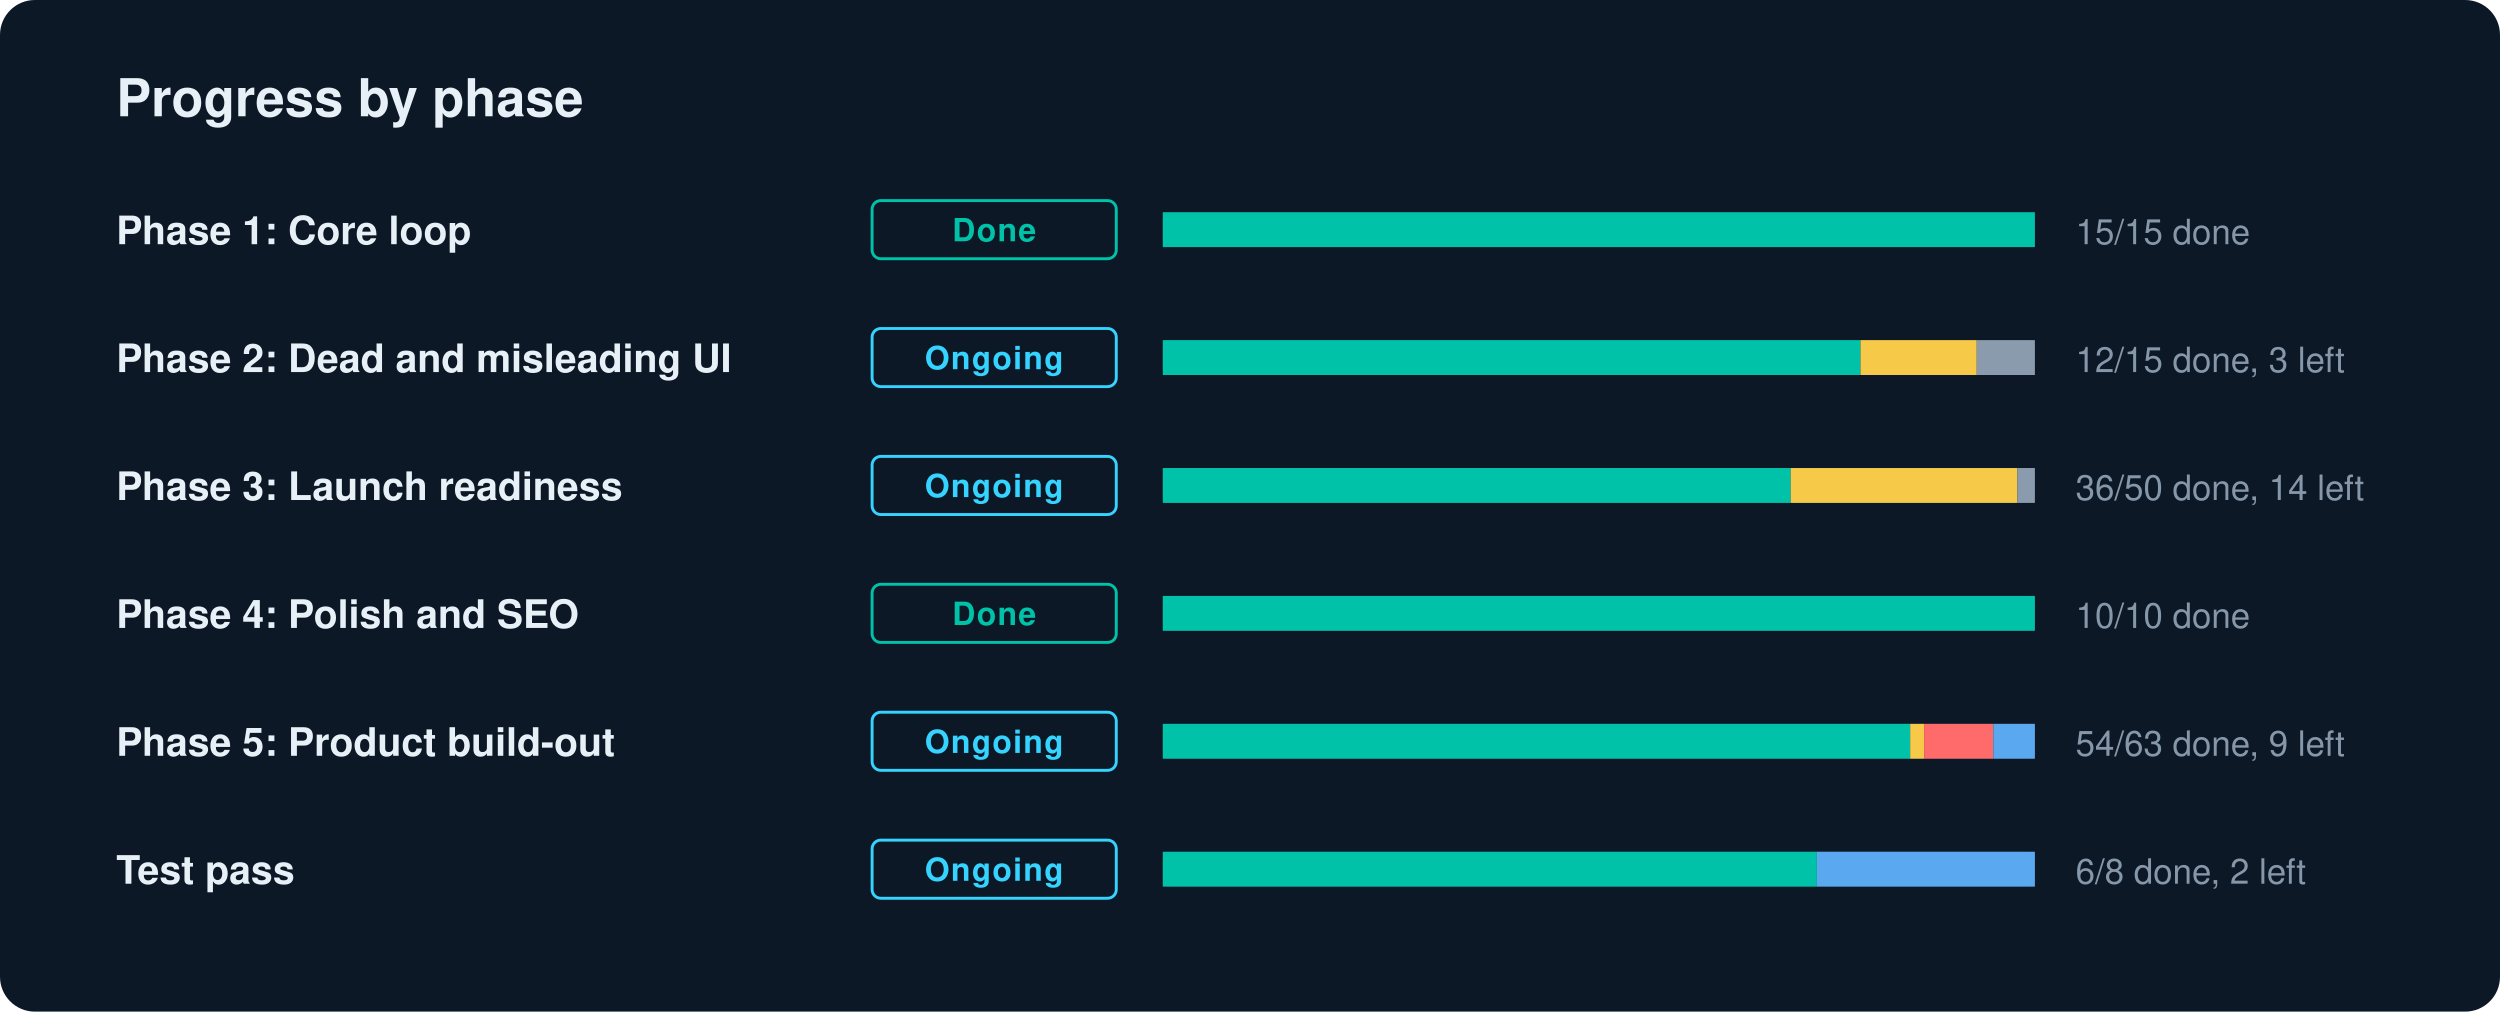
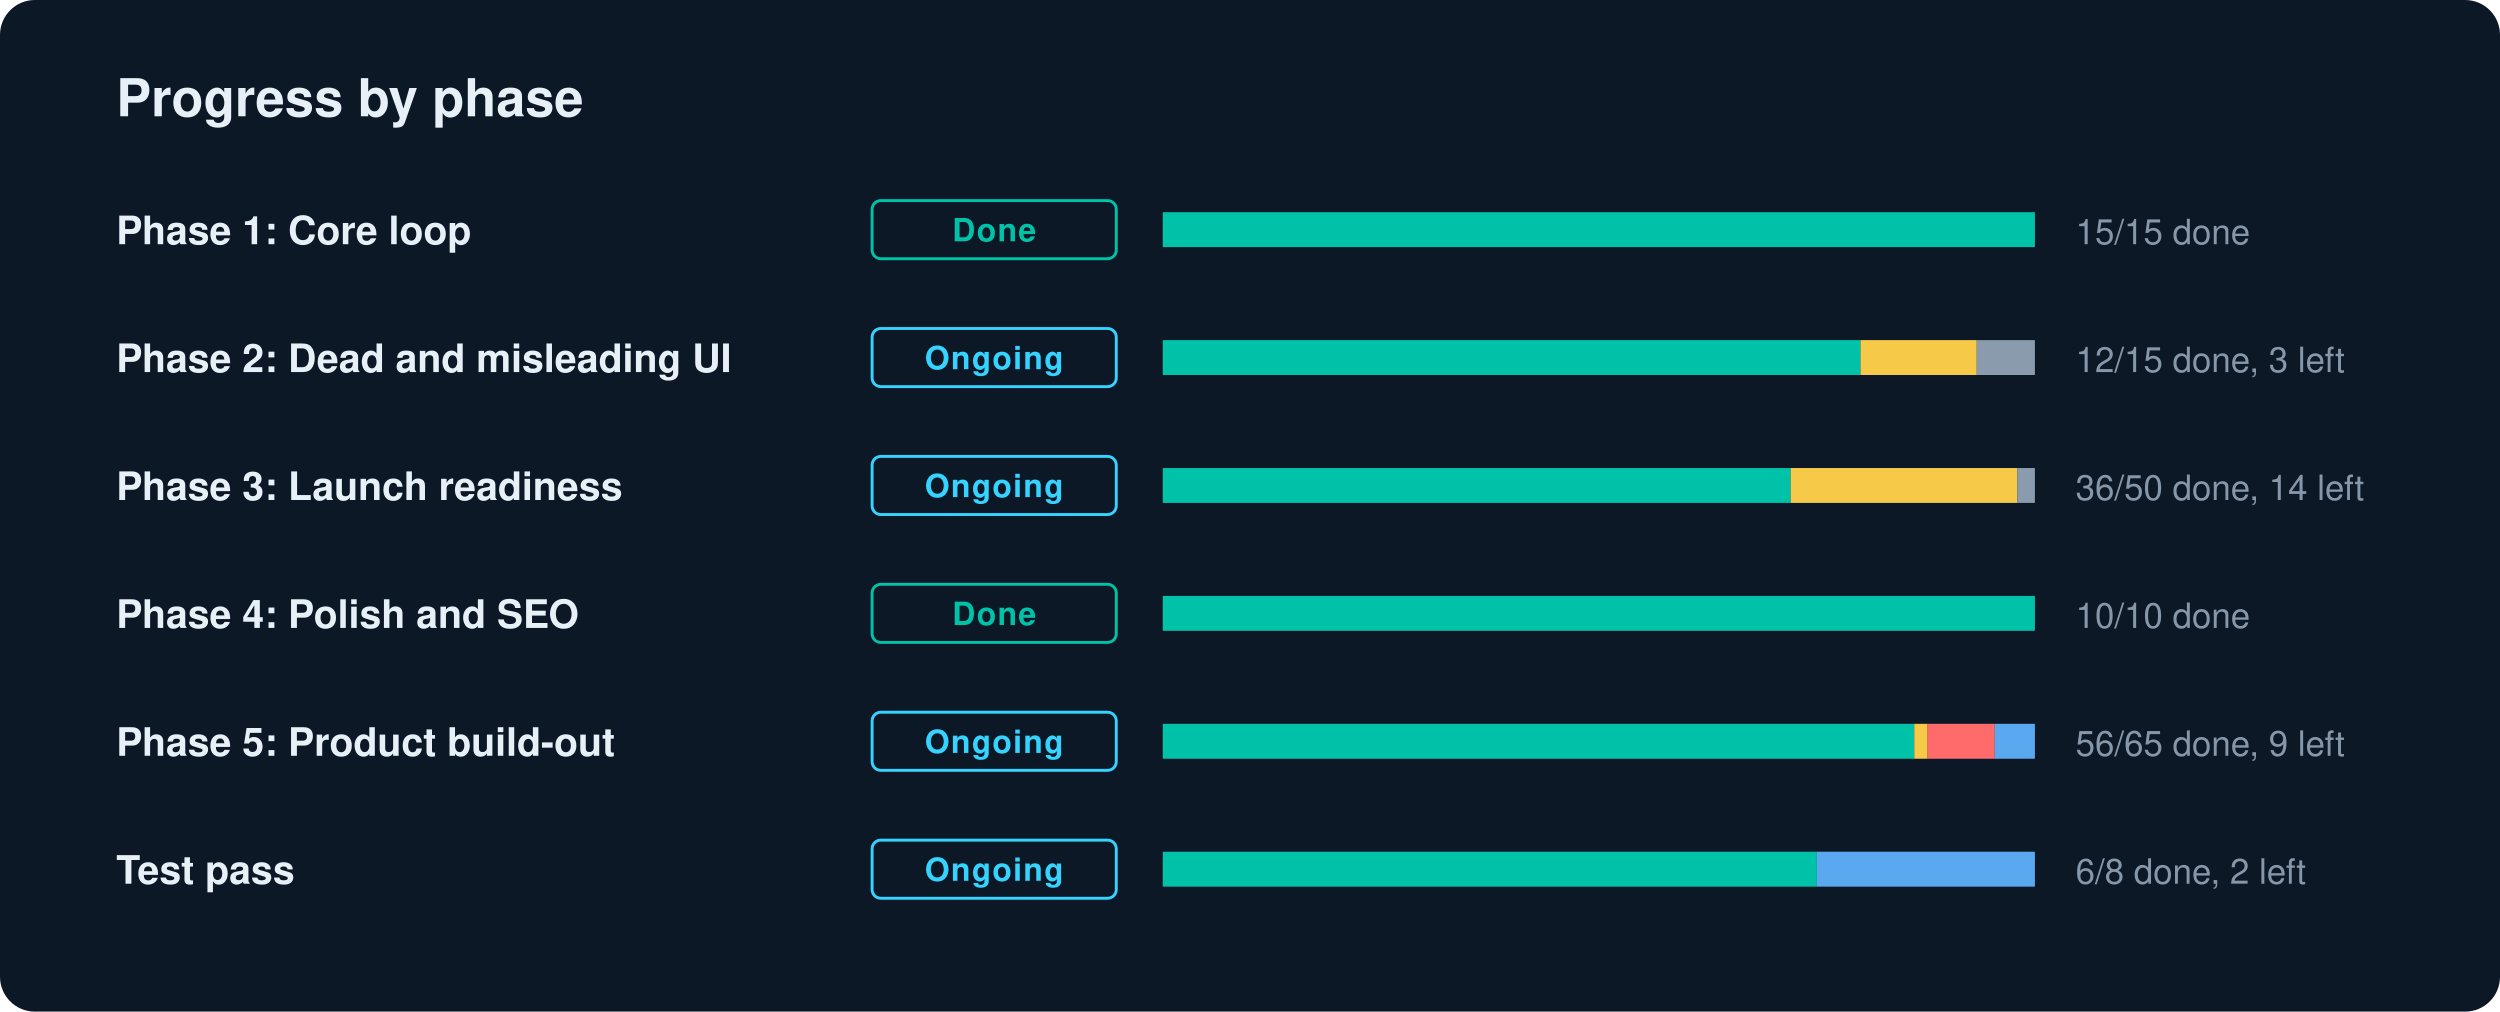
<svg xmlns="http://www.w3.org/2000/svg" width="860" height="348" viewBox="0 0 860 348" role="img" aria-label="GradLink progress by phase">
  <style>text{font-family:-apple-system,BlinkMacSystemFont,"Segoe UI",Helvetica,Arial,sans-serif;fill:#E7F0F7}.l{font-size:13.5px;font-weight:600}.n{font-size:12px;fill:#8697AA;font-variant-numeric:tabular-nums}.c{font-size:11px;font-weight:700;letter-spacing:.04em}.h{font-size:18px;font-weight:700}</style>
  <rect width="860" height="348" rx="12" fill="#0C1826" />
  <text x="40" y="40" class="h">Progress by phase</text>
  <text x="40" y="84" class="l">Phase 1: Core loop</text>
  <rect x="300" y="69" width="84" height="20" rx="3" fill="none" stroke="#00C2A8" />
  <text x="342" y="83" text-anchor="middle" class="c" fill="#00C2A8" style="fill:#00C2A8">Done</text>
  <rect x="400" y="73" width="300" height="12" rx="2" fill="#1A2A3C" />
  <rect x="400.0" y="73" width="300.0" height="12" fill="#00C2A8" />
  <text x="714" y="84" class="n">15/15 done</text>
  <text x="40" y="128" class="l">Phase 2: Dead and misleading UI</text>
  <rect x="300" y="113" width="84" height="20" rx="3" fill="none" stroke="#35D3FF" />
  <text x="342" y="127" text-anchor="middle" class="c" fill="#35D3FF" style="fill:#35D3FF">Ongoing</text>
  <rect x="400" y="117" width="300" height="12" rx="2" fill="#1A2A3C" />
  <rect x="400.0" y="117" width="240.0" height="12" fill="#00C2A8" />
  <rect x="640.0" y="117" width="40.0" height="12" fill="#F7C948" />
  <rect x="680.0" y="117" width="20.0" height="12" fill="#8A9BAE" />
  <text x="714" y="128" class="n">12/15 done, 3 left</text>
  <text x="40" y="172" class="l">Phase 3: Launch readiness</text>
  <rect x="300" y="157" width="84" height="20" rx="3" fill="none" stroke="#35D3FF" />
  <text x="342" y="171" text-anchor="middle" class="c" fill="#35D3FF" style="fill:#35D3FF">Ongoing</text>
  <rect x="400" y="161" width="300" height="12" rx="2" fill="#1A2A3C" />
  <rect x="400.0" y="161" width="216.0" height="12" fill="#00C2A8" />
  <rect x="616.0" y="161" width="78.0" height="12" fill="#F7C948" />
  <rect x="694.0" y="161" width="6.0" height="12" fill="#8A9BAE" />
  <text x="714" y="172" class="n">36/50 done, 14 left</text>
  <text x="40" y="216" class="l">Phase 4: Polish and SEO</text>
  <rect x="300" y="201" width="84" height="20" rx="3" fill="none" stroke="#00C2A8" />
  <text x="342" y="215" text-anchor="middle" class="c" fill="#00C2A8" style="fill:#00C2A8">Done</text>
  <rect x="400" y="205" width="300" height="12" rx="2" fill="#1A2A3C" />
  <rect x="400.0" y="205" width="300.0" height="12" fill="#00C2A8" />
  <text x="714" y="216" class="n">10/10 done</text>
  <text x="40" y="260" class="l">Phase 5: Product build-out</text>
  <rect x="300" y="245" width="84" height="20" rx="3" fill="none" stroke="#35D3FF" />
  <text x="342" y="259" text-anchor="middle" class="c" fill="#35D3FF" style="fill:#35D3FF">Ongoing</text>
  <rect x="400" y="249" width="300" height="12" rx="2" fill="#1A2A3C" />
-   <rect x="400.0" y="249" width="257.1" height="12" fill="#00C2A8" />
-   <rect x="657.1" y="249" width="4.8" height="12" fill="#F7C948" />
-   <rect x="661.9" y="249" width="23.8" height="12" fill="#FF6B6B" />
-   <rect x="685.7" y="249" width="14.3" height="12" fill="#5AA9F0" />
-   <text x="714" y="260" class="n">54/63 done, 9 left</text>
+   <rect x="400.0" y="249" width="258.5" height="12" fill="#00C2A8" />
+   <rect x="658.5" y="249" width="4.6" height="12" fill="#F7C948" />
+   <rect x="663.1" y="249" width="23.1" height="12" fill="#FF6B6B" />
+   <rect x="686.2" y="249" width="13.8" height="12" fill="#5AA9F0" />
+   <text x="714" y="260" class="n">56/65 done, 9 left</text>
  <text x="40" y="304" class="l">Test pass</text>
  <rect x="300" y="289" width="84" height="20" rx="3" fill="none" stroke="#35D3FF" />
  <text x="342" y="303" text-anchor="middle" class="c" fill="#35D3FF" style="fill:#35D3FF">Ongoing</text>
  <rect x="400" y="293" width="300" height="12" rx="2" fill="#1A2A3C" />
  <rect x="400.0" y="293" width="225.0" height="12" fill="#00C2A8" />
  <rect x="625.0" y="293" width="75.0" height="12" fill="#5AA9F0" />
  <text x="714" y="304" class="n">6/8 done, 2 left</text>
</svg>
